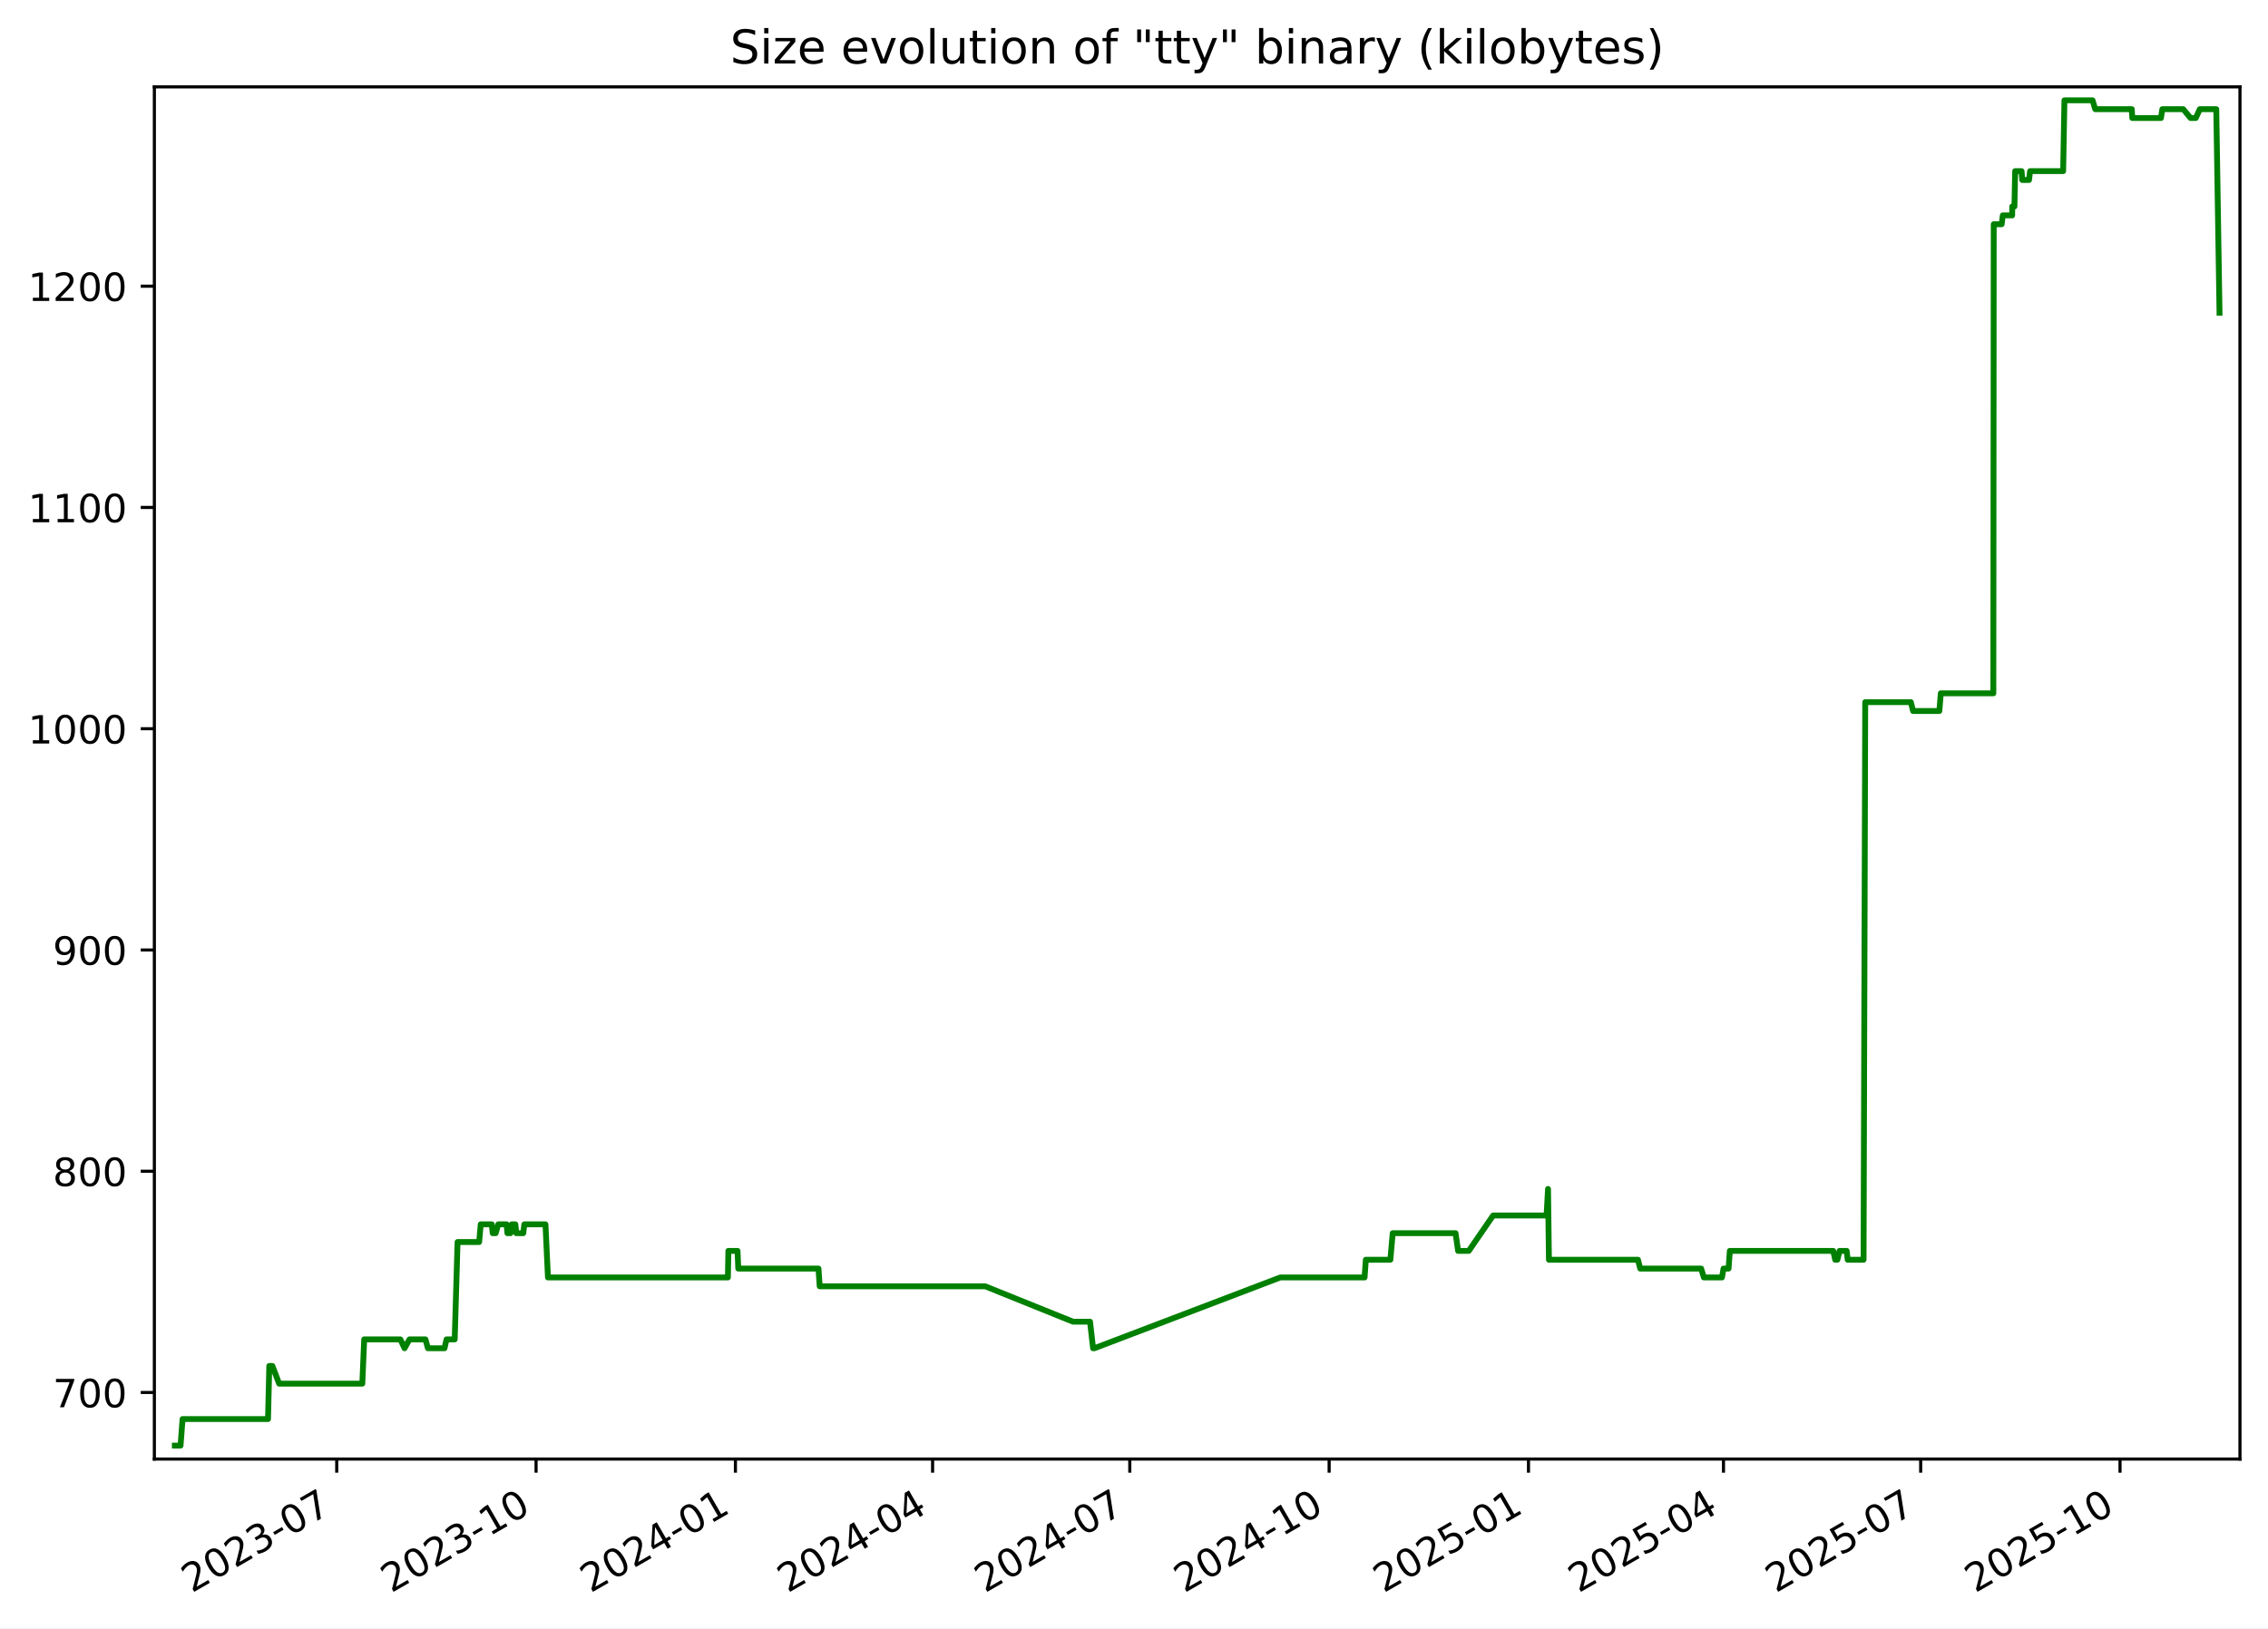
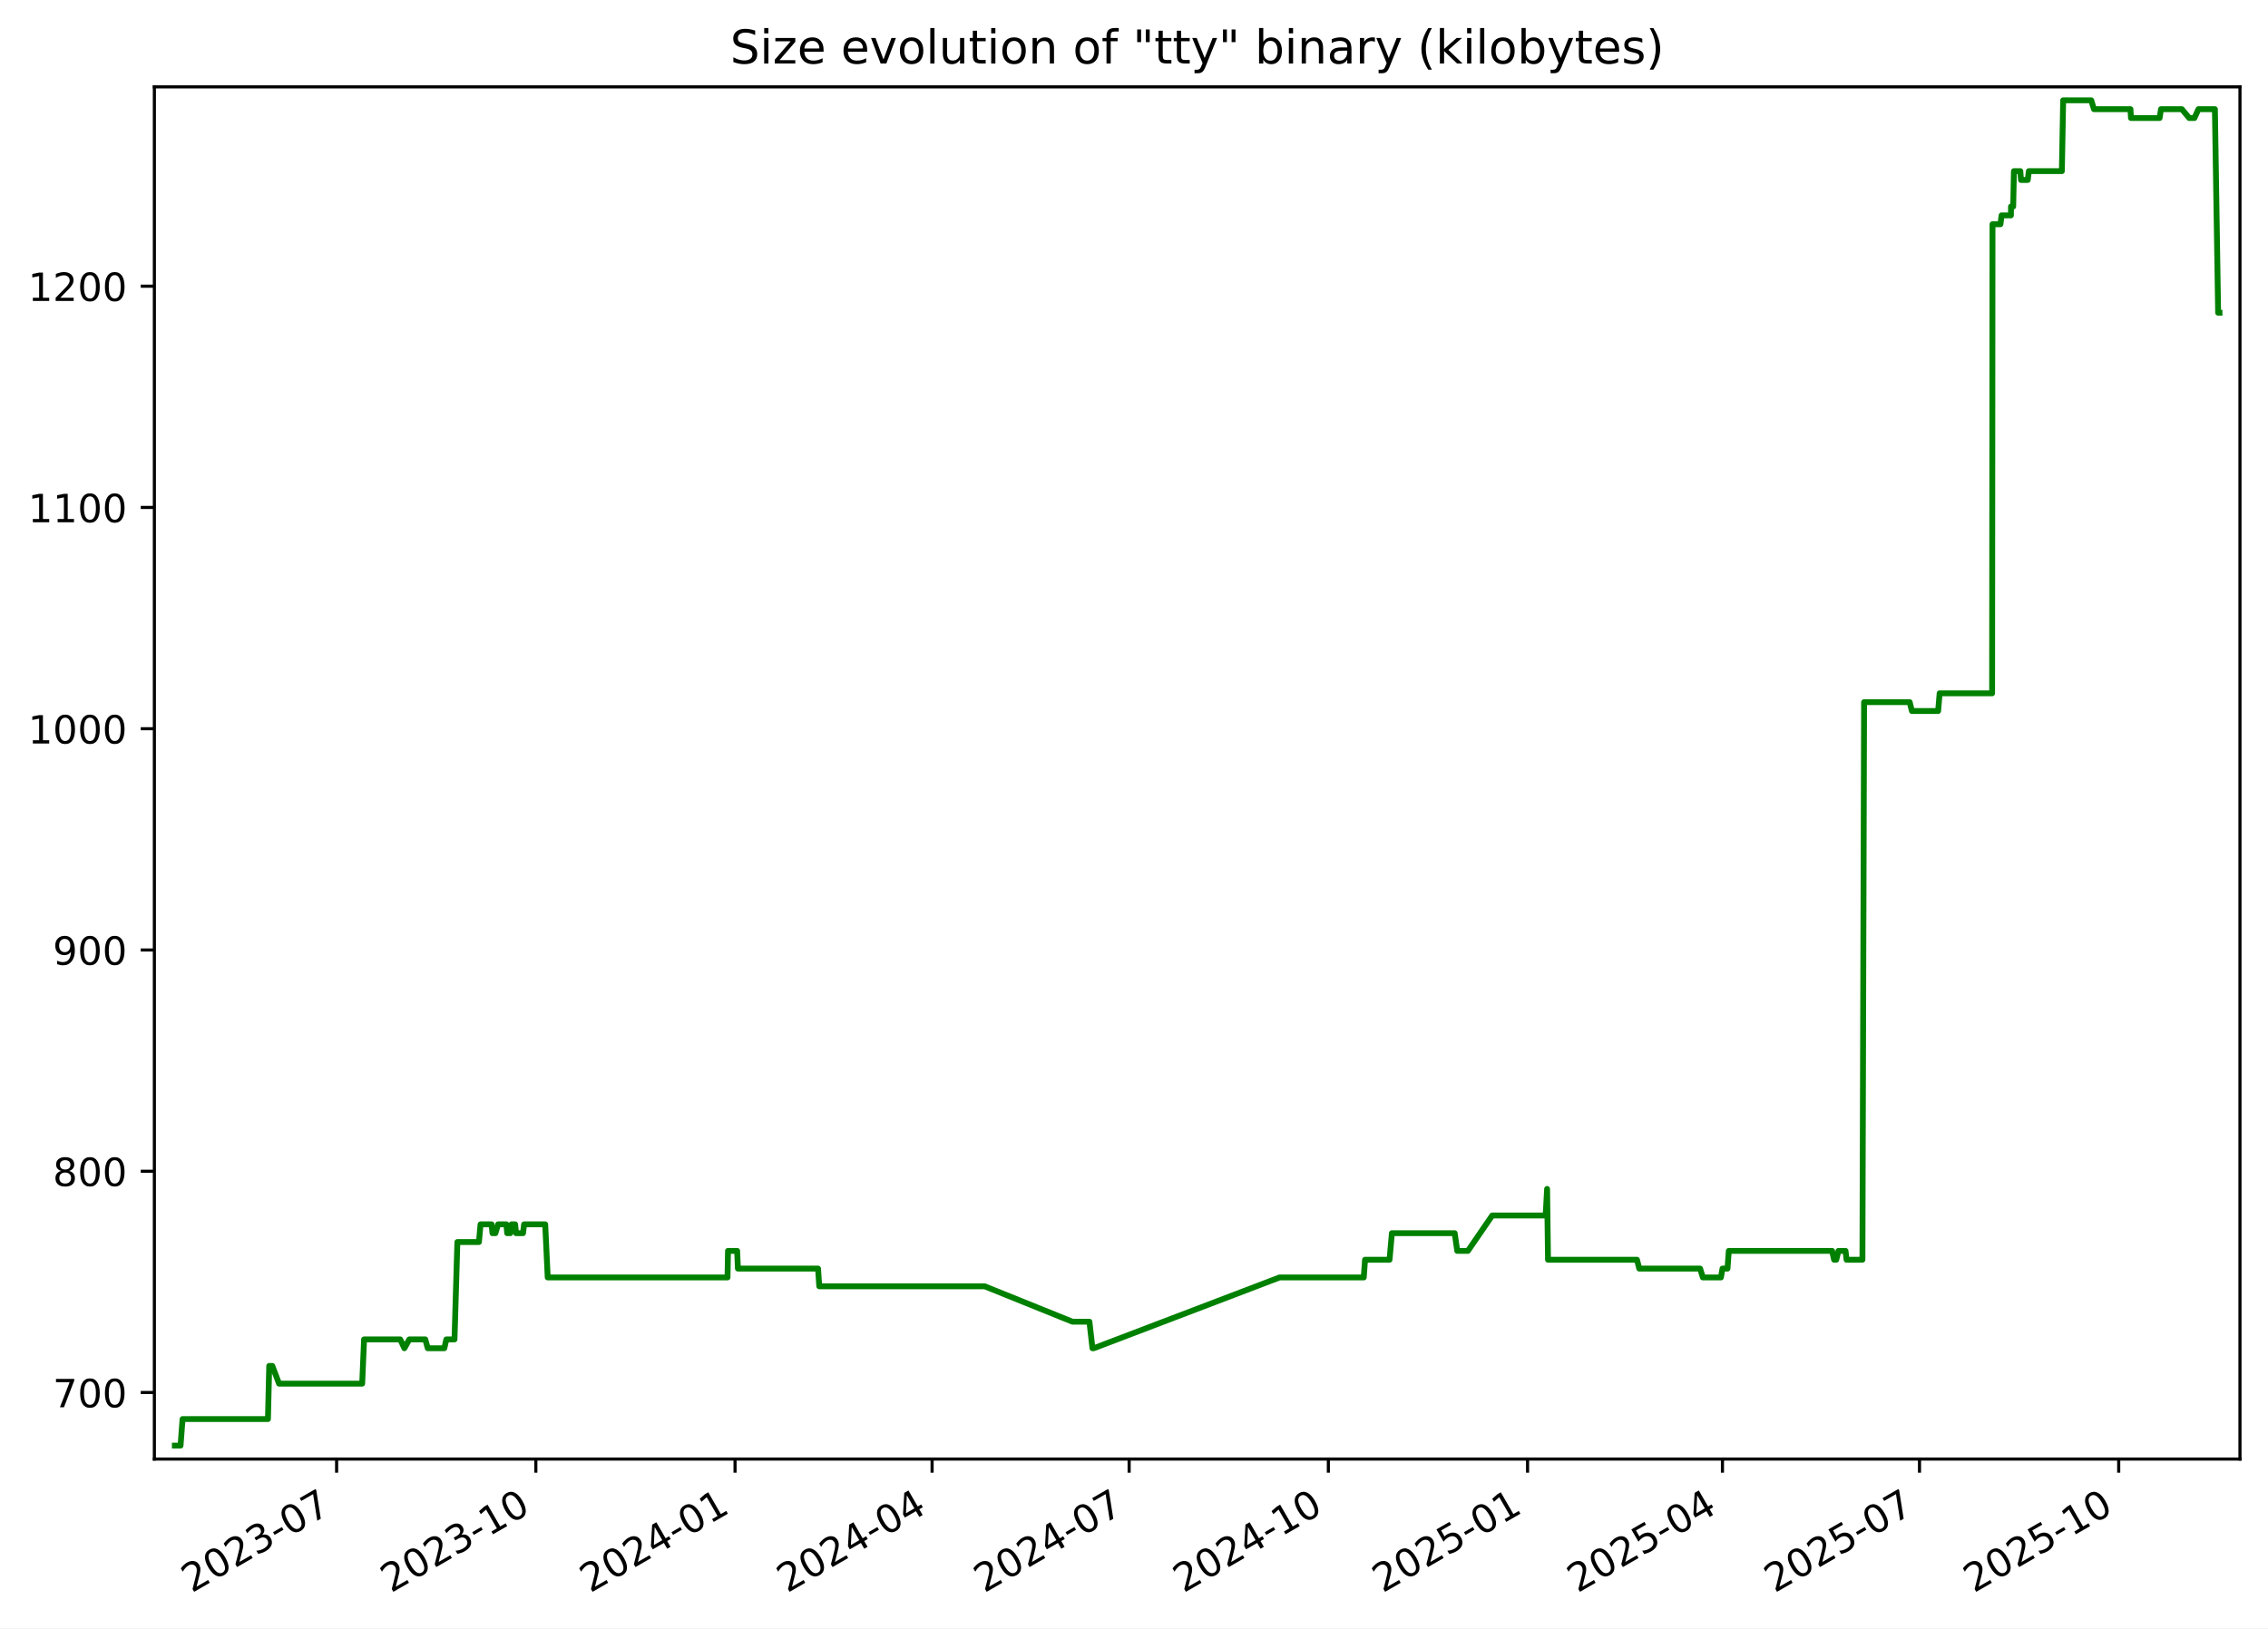
<svg xmlns="http://www.w3.org/2000/svg" xmlns:xlink="http://www.w3.org/1999/xlink" width="582.53pt" height="418.303pt" viewBox="0 0 582.53 418.303" version="1.1">
  <defs>
    <style type="text/css">*{stroke-linejoin: round; stroke-linecap: butt}</style>
  </defs>
  <g id="figure_1">
    <g id="patch_1">
      <path d="M -0 418.303  L 582.53 418.303  L 582.53 0  L -0 0  z " style="fill: #ffffff" />
    </g>
    <g id="axes_1">
      <g id="patch_2">
        <path d="M 39.65 374.83  L 575.33 374.83  L 575.33 22.318  L 39.65 22.318  z " style="fill: #ffffff" />
      </g>
      <g id="matplotlib.axis_1">
        <g id="xtick_1">
          <g id="line2d_1">
            <defs>
-               <path id="m567d0b119e" d="M 0 0  L 0 3.5  " style="stroke: #000000; stroke-width: 0.8" />
+               <path id="m22bd908c5d" d="M 0 0  L 0 3.5  " style="stroke: #000000; stroke-width: 0.8" />
            </defs>
            <g>
-               <use xlink:href="#m567d0b119e" x="86.487" y="374.83" style="stroke: #000000; stroke-width: 0.8" />
+               <use xlink:href="#m22bd908c5d" x="86.459" y="374.83" style="stroke: #000000; stroke-width: 0.8" />
            </g>
          </g>
          <g id="text_1">
-             <g transform="translate(49.26217 409.302) rotate(-30) scale(0.1 -0.1)">
+             <g transform="translate(49.23414 409.302) rotate(-30) scale(0.1 -0.1)">
              <defs>
                <path id="DejaVuSans-32" d="M 1228 531  L 3431 531  L 3431 0  L 469 0  L 469 531  Q 828 903 1448 1529  Q 2069 2156 2228 2338  Q 2531 2678 2651 2914  Q 2772 3150 2772 3378  Q 2772 3750 2511 3984  Q 2250 4219 1831 4219  Q 1534 4219 1204 4116  Q 875 4013 500 3803  L 500 4441  Q 881 4594 1212 4672  Q 1544 4750 1819 4750  Q 2544 4750 2975 4387  Q 3406 4025 3406 3419  Q 3406 3131 3298 2873  Q 3191 2616 2906 2266  Q 2828 2175 2409 1742  Q 1991 1309 1228 531  z " transform="scale(0.015625)" />
                <path id="DejaVuSans-30" d="M 2034 4250  Q 1547 4250 1301 3770  Q 1056 3291 1056 2328  Q 1056 1369 1301 889  Q 1547 409 2034 409  Q 2525 409 2770 889  Q 3016 1369 3016 2328  Q 3016 3291 2770 3770  Q 2525 4250 2034 4250  z M 2034 4750  Q 2819 4750 3233 4129  Q 3647 3509 3647 2328  Q 3647 1150 3233 529  Q 2819 -91 2034 -91  Q 1250 -91 836 529  Q 422 1150 422 2328  Q 422 3509 836 4129  Q 1250 4750 2034 4750  z " transform="scale(0.015625)" />
                <path id="DejaVuSans-33" d="M 2597 2516  Q 3050 2419 3304 2112  Q 3559 1806 3559 1356  Q 3559 666 3084 287  Q 2609 -91 1734 -91  Q 1441 -91 1130 -33  Q 819 25 488 141  L 488 750  Q 750 597 1062 519  Q 1375 441 1716 441  Q 2309 441 2620 675  Q 2931 909 2931 1356  Q 2931 1769 2642 2001  Q 2353 2234 1838 2234  L 1294 2234  L 1294 2753  L 1863 2753  Q 2328 2753 2575 2939  Q 2822 3125 2822 3475  Q 2822 3834 2567 4026  Q 2313 4219 1838 4219  Q 1578 4219 1281 4162  Q 984 4106 628 3988  L 628 4550  Q 988 4650 1302 4700  Q 1616 4750 1894 4750  Q 2613 4750 3031 4423  Q 3450 4097 3450 3541  Q 3450 3153 3228 2886  Q 3006 2619 2597 2516  z " transform="scale(0.015625)" />
                <path id="DejaVuSans-2d" d="M 313 2009  L 1997 2009  L 1997 1497  L 313 1497  L 313 2009  z " transform="scale(0.015625)" />
                <path id="DejaVuSans-37" d="M 525 4666  L 3525 4666  L 3525 4397  L 1831 0  L 1172 0  L 2766 4134  L 525 4134  L 525 4666  z " transform="scale(0.015625)" />
              </defs>
              <use xlink:href="#DejaVuSans-32" />
              <use xlink:href="#DejaVuSans-30" x="63.623" />
              <use xlink:href="#DejaVuSans-32" x="127.246" />
              <use xlink:href="#DejaVuSans-33" x="190.869" />
              <use xlink:href="#DejaVuSans-2d" x="254.492" />
              <use xlink:href="#DejaVuSans-30" x="290.576" />
              <use xlink:href="#DejaVuSans-37" x="354.199" />
            </g>
          </g>
        </g>
        <g id="xtick_2">
          <g id="line2d_2">
            <g>
-               <use xlink:href="#m567d0b119e" x="137.689" y="374.83" style="stroke: #000000; stroke-width: 0.8" />
+               <use xlink:href="#m22bd908c5d" x="137.626" y="374.83" style="stroke: #000000; stroke-width: 0.8" />
            </g>
          </g>
          <g id="text_2">
-             <g transform="translate(100.4641 409.302) rotate(-30) scale(0.1 -0.1)">
+             <g transform="translate(100.4016 409.302) rotate(-30) scale(0.1 -0.1)">
              <defs>
                <path id="DejaVuSans-31" d="M 794 531  L 1825 531  L 1825 4091  L 703 3866  L 703 4441  L 1819 4666  L 2450 4666  L 2450 531  L 3481 531  L 3481 0  L 794 0  L 794 531  z " transform="scale(0.015625)" />
              </defs>
              <use xlink:href="#DejaVuSans-32" />
              <use xlink:href="#DejaVuSans-30" x="63.623" />
              <use xlink:href="#DejaVuSans-32" x="127.246" />
              <use xlink:href="#DejaVuSans-33" x="190.869" />
              <use xlink:href="#DejaVuSans-2d" x="254.492" />
              <use xlink:href="#DejaVuSans-31" x="290.576" />
              <use xlink:href="#DejaVuSans-30" x="354.199" />
            </g>
          </g>
        </g>
        <g id="xtick_3">
          <g id="line2d_3">
            <g>
-               <use xlink:href="#m567d0b119e" x="188.891" y="374.83" style="stroke: #000000; stroke-width: 0.8" />
+               <use xlink:href="#m22bd908c5d" x="188.794" y="374.83" style="stroke: #000000; stroke-width: 0.8" />
            </g>
          </g>
          <g id="text_3">
-             <g transform="translate(151.6661 409.302) rotate(-30) scale(0.1 -0.1)">
+             <g transform="translate(151.5691 409.302) rotate(-30) scale(0.1 -0.1)">
              <defs>
                <path id="DejaVuSans-34" d="M 2419 4116  L 825 1625  L 2419 1625  L 2419 4116  z M 2253 4666  L 3047 4666  L 3047 1625  L 3713 1625  L 3713 1100  L 3047 1100  L 3047 0  L 2419 0  L 2419 1100  L 313 1100  L 313 1709  L 2253 4666  z " transform="scale(0.015625)" />
              </defs>
              <use xlink:href="#DejaVuSans-32" />
              <use xlink:href="#DejaVuSans-30" x="63.623" />
              <use xlink:href="#DejaVuSans-32" x="127.246" />
              <use xlink:href="#DejaVuSans-34" x="190.869" />
              <use xlink:href="#DejaVuSans-2d" x="254.492" />
              <use xlink:href="#DejaVuSans-30" x="290.576" />
              <use xlink:href="#DejaVuSans-31" x="354.199" />
            </g>
          </g>
        </g>
        <g id="xtick_4">
          <g id="line2d_4">
            <g>
-               <use xlink:href="#m567d0b119e" x="239.536" y="374.83" style="stroke: #000000; stroke-width: 0.8" />
+               <use xlink:href="#m22bd908c5d" x="239.405" y="374.83" style="stroke: #000000; stroke-width: 0.8" />
            </g>
          </g>
          <g id="text_4">
-             <g transform="translate(202.3115 409.302) rotate(-30) scale(0.1 -0.1)">
+             <g transform="translate(202.1804 409.302) rotate(-30) scale(0.1 -0.1)">
              <use xlink:href="#DejaVuSans-32" />
              <use xlink:href="#DejaVuSans-30" x="63.623" />
              <use xlink:href="#DejaVuSans-32" x="127.246" />
              <use xlink:href="#DejaVuSans-34" x="190.869" />
              <use xlink:href="#DejaVuSans-2d" x="254.492" />
              <use xlink:href="#DejaVuSans-30" x="290.576" />
              <use xlink:href="#DejaVuSans-34" x="354.199" />
            </g>
          </g>
        </g>
        <g id="xtick_5">
          <g id="line2d_5">
            <g>
-               <use xlink:href="#m567d0b119e" x="290.182" y="374.83" style="stroke: #000000; stroke-width: 0.8" />
+               <use xlink:href="#m22bd908c5d" x="290.016" y="374.83" style="stroke: #000000; stroke-width: 0.8" />
            </g>
          </g>
          <g id="text_5">
-             <g transform="translate(252.9569 409.302) rotate(-30) scale(0.1 -0.1)">
+             <g transform="translate(252.7916 409.302) rotate(-30) scale(0.1 -0.1)">
              <use xlink:href="#DejaVuSans-32" />
              <use xlink:href="#DejaVuSans-30" x="63.623" />
              <use xlink:href="#DejaVuSans-32" x="127.246" />
              <use xlink:href="#DejaVuSans-34" x="190.869" />
              <use xlink:href="#DejaVuSans-2d" x="254.492" />
              <use xlink:href="#DejaVuSans-30" x="290.576" />
              <use xlink:href="#DejaVuSans-37" x="354.199" />
            </g>
          </g>
        </g>
        <g id="xtick_6">
          <g id="line2d_6">
            <g>
-               <use xlink:href="#m567d0b119e" x="341.384" y="374.83" style="stroke: #000000; stroke-width: 0.8" />
+               <use xlink:href="#m22bd908c5d" x="341.184" y="374.83" style="stroke: #000000; stroke-width: 0.8" />
            </g>
          </g>
          <g id="text_6">
-             <g transform="translate(304.1589 409.302) rotate(-30) scale(0.1 -0.1)">
+             <g transform="translate(303.9591 409.302) rotate(-30) scale(0.1 -0.1)">
              <use xlink:href="#DejaVuSans-32" />
              <use xlink:href="#DejaVuSans-30" x="63.623" />
              <use xlink:href="#DejaVuSans-32" x="127.246" />
              <use xlink:href="#DejaVuSans-34" x="190.869" />
              <use xlink:href="#DejaVuSans-2d" x="254.492" />
              <use xlink:href="#DejaVuSans-31" x="290.576" />
              <use xlink:href="#DejaVuSans-30" x="354.199" />
            </g>
          </g>
        </g>
        <g id="xtick_7">
          <g id="line2d_7">
            <g>
-               <use xlink:href="#m567d0b119e" x="392.586" y="374.83" style="stroke: #000000; stroke-width: 0.8" />
+               <use xlink:href="#m22bd908c5d" x="392.351" y="374.83" style="stroke: #000000; stroke-width: 0.8" />
            </g>
          </g>
          <g id="text_7">
-             <g transform="translate(355.3609 409.302) rotate(-30) scale(0.1 -0.1)">
+             <g transform="translate(355.1266 409.302) rotate(-30) scale(0.1 -0.1)">
              <defs>
                <path id="DejaVuSans-35" d="M 691 4666  L 3169 4666  L 3169 4134  L 1269 4134  L 1269 2991  Q 1406 3038 1543 3061  Q 1681 3084 1819 3084  Q 2600 3084 3056 2656  Q 3513 2228 3513 1497  Q 3513 744 3044 326  Q 2575 -91 1722 -91  Q 1428 -91 1123 -41  Q 819 9 494 109  L 494 744  Q 775 591 1075 516  Q 1375 441 1709 441  Q 2250 441 2565 725  Q 2881 1009 2881 1497  Q 2881 1984 2565 2268  Q 2250 2553 1709 2553  Q 1456 2553 1204 2497  Q 953 2441 691 2322  L 691 4666  z " transform="scale(0.015625)" />
              </defs>
              <use xlink:href="#DejaVuSans-32" />
              <use xlink:href="#DejaVuSans-30" x="63.623" />
              <use xlink:href="#DejaVuSans-32" x="127.246" />
              <use xlink:href="#DejaVuSans-35" x="190.869" />
              <use xlink:href="#DejaVuSans-2d" x="254.492" />
              <use xlink:href="#DejaVuSans-30" x="290.576" />
              <use xlink:href="#DejaVuSans-31" x="354.199" />
            </g>
          </g>
        </g>
        <g id="xtick_8">
          <g id="line2d_8">
            <g>
-               <use xlink:href="#m567d0b119e" x="442.675" y="374.83" style="stroke: #000000; stroke-width: 0.8" />
+               <use xlink:href="#m22bd908c5d" x="442.407" y="374.83" style="stroke: #000000; stroke-width: 0.8" />
            </g>
          </g>
          <g id="text_8">
-             <g transform="translate(405.4497 409.302) rotate(-30) scale(0.1 -0.1)">
+             <g transform="translate(405.1817 409.302) rotate(-30) scale(0.1 -0.1)">
              <use xlink:href="#DejaVuSans-32" />
              <use xlink:href="#DejaVuSans-30" x="63.623" />
              <use xlink:href="#DejaVuSans-32" x="127.246" />
              <use xlink:href="#DejaVuSans-35" x="190.869" />
              <use xlink:href="#DejaVuSans-2d" x="254.492" />
              <use xlink:href="#DejaVuSans-30" x="290.576" />
              <use xlink:href="#DejaVuSans-34" x="354.199" />
            </g>
          </g>
        </g>
        <g id="xtick_9">
          <g id="line2d_9">
            <g>
-               <use xlink:href="#m567d0b119e" x="493.32" y="374.83" style="stroke: #000000; stroke-width: 0.8" />
+               <use xlink:href="#m22bd908c5d" x="493.018" y="374.83" style="stroke: #000000; stroke-width: 0.8" />
            </g>
          </g>
          <g id="text_9">
-             <g transform="translate(456.0952 409.302) rotate(-30) scale(0.1 -0.1)">
+             <g transform="translate(455.793 409.302) rotate(-30) scale(0.1 -0.1)">
              <use xlink:href="#DejaVuSans-32" />
              <use xlink:href="#DejaVuSans-30" x="63.623" />
              <use xlink:href="#DejaVuSans-32" x="127.246" />
              <use xlink:href="#DejaVuSans-35" x="190.869" />
              <use xlink:href="#DejaVuSans-2d" x="254.492" />
              <use xlink:href="#DejaVuSans-30" x="290.576" />
              <use xlink:href="#DejaVuSans-37" x="354.199" />
            </g>
          </g>
        </g>
        <g id="xtick_10">
          <g id="line2d_10">
            <g>
-               <use xlink:href="#m567d0b119e" x="544.522" y="374.83" style="stroke: #000000; stroke-width: 0.8" />
+               <use xlink:href="#m22bd908c5d" x="544.185" y="374.83" style="stroke: #000000; stroke-width: 0.8" />
            </g>
          </g>
          <g id="text_10">
-             <g transform="translate(507.2971 409.302) rotate(-30) scale(0.1 -0.1)">
+             <g transform="translate(506.9604 409.302) rotate(-30) scale(0.1 -0.1)">
              <use xlink:href="#DejaVuSans-32" />
              <use xlink:href="#DejaVuSans-30" x="63.623" />
              <use xlink:href="#DejaVuSans-32" x="127.246" />
              <use xlink:href="#DejaVuSans-35" x="190.869" />
              <use xlink:href="#DejaVuSans-2d" x="254.492" />
              <use xlink:href="#DejaVuSans-31" x="290.576" />
              <use xlink:href="#DejaVuSans-30" x="354.199" />
            </g>
          </g>
        </g>
      </g>
      <g id="matplotlib.axis_2">
        <g id="ytick_1">
          <g id="line2d_11">
            <defs>
-               <path id="m7a0cfc8ec4" d="M 0 0  L -3.5 0  " style="stroke: #000000; stroke-width: 0.8" />
+               <path id="m8fda276787" d="M 0 0  L -3.5 0  " style="stroke: #000000; stroke-width: 0.8" />
            </defs>
            <g>
-               <use xlink:href="#m7a0cfc8ec4" x="39.65" y="357.732" style="stroke: #000000; stroke-width: 0.8" />
+               <use xlink:href="#m8fda276787" x="39.65" y="357.732" style="stroke: #000000; stroke-width: 0.8" />
            </g>
          </g>
          <g id="text_11">
            <g transform="translate(13.5625 361.5312) scale(0.1 -0.1)">
              <use xlink:href="#DejaVuSans-37" />
              <use xlink:href="#DejaVuSans-30" x="63.623" />
              <use xlink:href="#DejaVuSans-30" x="127.246" />
            </g>
          </g>
        </g>
        <g id="ytick_2">
          <g id="line2d_12">
            <g>
-               <use xlink:href="#m7a0cfc8ec4" x="39.65" y="300.89" style="stroke: #000000; stroke-width: 0.8" />
+               <use xlink:href="#m8fda276787" x="39.65" y="300.89" style="stroke: #000000; stroke-width: 0.8" />
            </g>
          </g>
          <g id="text_12">
            <g transform="translate(13.5625 304.6891) scale(0.1 -0.1)">
              <defs>
                <path id="DejaVuSans-38" d="M 2034 2216  Q 1584 2216 1326 1975  Q 1069 1734 1069 1313  Q 1069 891 1326 650  Q 1584 409 2034 409  Q 2484 409 2743 651  Q 3003 894 3003 1313  Q 3003 1734 2745 1975  Q 2488 2216 2034 2216  z M 1403 2484  Q 997 2584 770 2862  Q 544 3141 544 3541  Q 544 4100 942 4425  Q 1341 4750 2034 4750  Q 2731 4750 3128 4425  Q 3525 4100 3525 3541  Q 3525 3141 3298 2862  Q 3072 2584 2669 2484  Q 3125 2378 3379 2068  Q 3634 1759 3634 1313  Q 3634 634 3220 271  Q 2806 -91 2034 -91  Q 1263 -91 848 271  Q 434 634 434 1313  Q 434 1759 690 2068  Q 947 2378 1403 2484  z M 1172 3481  Q 1172 3119 1398 2916  Q 1625 2713 2034 2713  Q 2441 2713 2670 2916  Q 2900 3119 2900 3481  Q 2900 3844 2670 4047  Q 2441 4250 2034 4250  Q 1625 4250 1398 4047  Q 1172 3844 1172 3481  z " transform="scale(0.015625)" />
              </defs>
              <use xlink:href="#DejaVuSans-38" />
              <use xlink:href="#DejaVuSans-30" x="63.623" />
              <use xlink:href="#DejaVuSans-30" x="127.246" />
            </g>
          </g>
        </g>
        <g id="ytick_3">
          <g id="line2d_13">
            <g>
-               <use xlink:href="#m7a0cfc8ec4" x="39.65" y="244.048" style="stroke: #000000; stroke-width: 0.8" />
+               <use xlink:href="#m8fda276787" x="39.65" y="244.048" style="stroke: #000000; stroke-width: 0.8" />
            </g>
          </g>
          <g id="text_13">
            <g transform="translate(13.5625 247.847) scale(0.1 -0.1)">
              <defs>
                <path id="DejaVuSans-39" d="M 703 97  L 703 672  Q 941 559 1184 500  Q 1428 441 1663 441  Q 2288 441 2617 861  Q 2947 1281 2994 2138  Q 2813 1869 2534 1725  Q 2256 1581 1919 1581  Q 1219 1581 811 2004  Q 403 2428 403 3163  Q 403 3881 828 4315  Q 1253 4750 1959 4750  Q 2769 4750 3195 4129  Q 3622 3509 3622 2328  Q 3622 1225 3098 567  Q 2575 -91 1691 -91  Q 1453 -91 1209 -44  Q 966 3 703 97  z M 1959 2075  Q 2384 2075 2632 2365  Q 2881 2656 2881 3163  Q 2881 3666 2632 3958  Q 2384 4250 1959 4250  Q 1534 4250 1286 3958  Q 1038 3666 1038 3163  Q 1038 2656 1286 2365  Q 1534 2075 1959 2075  z " transform="scale(0.015625)" />
              </defs>
              <use xlink:href="#DejaVuSans-39" />
              <use xlink:href="#DejaVuSans-30" x="63.623" />
              <use xlink:href="#DejaVuSans-30" x="127.246" />
            </g>
          </g>
        </g>
        <g id="ytick_4">
          <g id="line2d_14">
            <g>
-               <use xlink:href="#m7a0cfc8ec4" x="39.65" y="187.206" style="stroke: #000000; stroke-width: 0.8" />
+               <use xlink:href="#m8fda276787" x="39.65" y="187.206" style="stroke: #000000; stroke-width: 0.8" />
            </g>
          </g>
          <g id="text_14">
            <g transform="translate(7.2 191.0049) scale(0.1 -0.1)">
              <use xlink:href="#DejaVuSans-31" />
              <use xlink:href="#DejaVuSans-30" x="63.623" />
              <use xlink:href="#DejaVuSans-30" x="127.246" />
              <use xlink:href="#DejaVuSans-30" x="190.869" />
            </g>
          </g>
        </g>
        <g id="ytick_5">
          <g id="line2d_15">
            <g>
-               <use xlink:href="#m7a0cfc8ec4" x="39.65" y="130.364" style="stroke: #000000; stroke-width: 0.8" />
+               <use xlink:href="#m8fda276787" x="39.65" y="130.364" style="stroke: #000000; stroke-width: 0.8" />
            </g>
          </g>
          <g id="text_15">
            <g transform="translate(7.2 134.1628) scale(0.1 -0.1)">
              <use xlink:href="#DejaVuSans-31" />
              <use xlink:href="#DejaVuSans-31" x="63.623" />
              <use xlink:href="#DejaVuSans-30" x="127.246" />
              <use xlink:href="#DejaVuSans-30" x="190.869" />
            </g>
          </g>
        </g>
        <g id="ytick_6">
          <g id="line2d_16">
            <g>
-               <use xlink:href="#m7a0cfc8ec4" x="39.65" y="73.521" style="stroke: #000000; stroke-width: 0.8" />
+               <use xlink:href="#m8fda276787" x="39.65" y="73.521" style="stroke: #000000; stroke-width: 0.8" />
            </g>
          </g>
          <g id="text_16">
            <g transform="translate(7.2 77.32071) scale(0.1 -0.1)">
              <use xlink:href="#DejaVuSans-31" />
              <use xlink:href="#DejaVuSans-32" x="63.623" />
              <use xlink:href="#DejaVuSans-30" x="127.246" />
              <use xlink:href="#DejaVuSans-30" x="190.869" />
            </g>
          </g>
        </g>
      </g>
      <g id="line2d_17">
-         <path d="M 44.902 371.374  L 46.375 371.374  L 46.89 364.553  L 68.841 364.553  L 69.166 350.911  L 69.962 350.911  L 71.696 355.458  L 93.06 355.458  L 93.544 344.09  L 102.838 344.09  L 103.905 346.364  L 105.166 344.09  L 109.277 344.09  L 109.907 346.364  L 114.169 346.364  L 114.691 344.09  L 116.79 344.09  L 117.523 319.079  L 123.069 319.079  L 123.477 314.532  L 126.316 314.532  L 126.546 316.806  L 127.305 316.806  L 127.985 314.532  L 130.128 314.532  L 130.327 316.806  L 131.13 316.806  L 131.443 314.532  L 132.363 314.532  L 132.613 316.806  L 134.399 316.806  L 134.674 314.532  L 140.099 314.532  L 140.744 328.174  L 186.96 328.174  L 187.08 321.353  L 189.434 321.353  L 189.626 325.9  L 210.226 325.9  L 210.539 330.448  L 253.05 330.448  L 275.607 339.543  L 279.972 339.543  L 280.756 346.364  L 281.095 346.364  L 328.853 328.174  L 350.487 328.174  L 350.811 323.627  L 357.111 323.627  L 357.713 316.806  L 373.859 316.806  L 374.512 321.353  L 377.253 321.353  L 383.504 312.258  L 397.236 312.258  L 397.607 305.437  L 397.84 323.627  L 420.707 323.627  L 421.291 325.9  L 436.933 325.9  L 437.636 328.174  L 442.283 328.174  L 442.684 325.9  L 443.976 325.9  L 444.304 321.353  L 470.858 321.353  L 471.37 323.627  L 471.928 323.627  L 472.491 321.353  L 474.308 321.353  L 474.575 323.627  L 478.655 323.627  L 479.078 180.385  L 490.8 180.385  L 491.368 182.658  L 498.113 182.658  L 498.495 178.111  L 511.985 178.111  L 512.084 57.606  L 514.122 57.606  L 514.415 55.332  L 516.82 55.332  L 516.838 53.058  L 517.401 53.058  L 517.592 43.964  L 519.234 43.964  L 519.406 46.237  L 521.147 46.237  L 521.423 43.964  L 529.914 43.964  L 530.245 25.774  L 537.467 25.774  L 538.158 28.048  L 547.542 28.048  L 547.673 30.321  L 555.031 30.321  L 555.392 28.048  L 560.75 28.048  L 562.64 30.321  L 563.981 30.321  L 565.015 28.048  L 569.245 28.048  L 570.078 80.343  L 570.078 80.343  " clip-path="url(#p8ca98bb553)" style="fill: none; stroke: #008000; stroke-width: 1.5; stroke-linecap: square" />
+         <path d="M 44.902 371.374  L 46.374 371.374  L 46.889 364.553  L 68.824 364.553  L 69.15 350.911  L 69.945 350.911  L 71.678 355.458  L 93.027 355.458  L 93.511 344.09  L 102.799 344.09  L 103.865 346.364  L 105.126 344.09  L 109.234 344.09  L 109.863 346.364  L 114.123 346.364  L 114.644 344.09  L 116.741 344.09  L 117.474 319.079  L 123.016 319.079  L 123.425 314.532  L 126.261 314.532  L 126.491 316.806  L 127.249 316.806  L 127.929 314.532  L 130.071 314.532  L 130.269 316.806  L 131.072 316.806  L 131.385 314.532  L 132.304 314.532  L 132.553 316.806  L 134.339 316.806  L 134.614 314.532  L 140.035 314.532  L 140.68 328.174  L 186.864 328.174  L 186.984 321.353  L 189.336 321.353  L 189.529 325.9  L 210.115 325.9  L 210.427 330.448  L 252.91 330.448  L 275.451 339.543  L 279.814 339.543  L 280.597 346.364  L 280.936 346.364  L 328.662 328.174  L 350.281 328.174  L 350.605 323.627  L 356.9 323.627  L 357.502 316.806  L 373.637 316.806  L 374.29 321.353  L 377.029 321.353  L 383.276 312.258  L 396.998 312.258  L 397.369 305.437  L 397.603 323.627  L 420.454 323.627  L 421.038 325.9  L 436.669 325.9  L 437.372 328.174  L 442.015 328.174  L 442.416 325.9  L 443.707 325.9  L 444.035 321.353  L 470.571 321.353  L 471.083 323.627  L 471.64 323.627  L 472.203 321.353  L 474.019 321.353  L 474.286 323.627  L 478.363 323.627  L 478.785 180.385  L 490.499 180.385  L 491.067 182.658  L 497.807 182.658  L 498.19 178.111  L 511.67 178.111  L 511.769 57.606  L 513.806 57.606  L 514.099 55.332  L 516.502 55.332  L 516.52 53.058  L 517.083 53.058  L 517.273 43.964  L 518.914 43.964  L 519.086 46.237  L 520.826 46.237  L 521.102 43.964  L 529.587 43.964  L 529.918 25.774  L 537.135 25.774  L 537.825 28.048  L 547.204 28.048  L 547.334 30.321  L 554.687 30.321  L 555.048 28.048  L 560.403 28.048  L 562.292 30.321  L 563.631 30.321  L 564.665 28.048  L 568.892 28.048  L 569.724 80.343  L 570.078 80.343  L 570.078 80.343  " clip-path="url(#pa6dc7c0051)" style="fill: none; stroke: #008000; stroke-width: 1.5; stroke-linecap: square" />
      </g>
      <g id="patch_3">
        <path d="M 39.65 374.83  L 39.65 22.318  " style="fill: none; stroke: #000000; stroke-width: 0.8; stroke-linejoin: miter; stroke-linecap: square" />
      </g>
      <g id="patch_4">
        <path d="M 575.33 374.83  L 575.33 22.318  " style="fill: none; stroke: #000000; stroke-width: 0.8; stroke-linejoin: miter; stroke-linecap: square" />
      </g>
      <g id="patch_5">
        <path d="M 39.65 374.83  L 575.33 374.83  " style="fill: none; stroke: #000000; stroke-width: 0.8; stroke-linejoin: miter; stroke-linecap: square" />
      </g>
      <g id="patch_6">
        <path d="M 39.65 22.318  L 575.33 22.318  " style="fill: none; stroke: #000000; stroke-width: 0.8; stroke-linejoin: miter; stroke-linecap: square" />
      </g>
      <g id="text_17">
        <g transform="translate(187.5387 16.31812) scale(0.12 -0.12)">
          <defs>
            <path id="DejaVuSans-53" d="M 3425 4513  L 3425 3897  Q 3066 4069 2747 4153  Q 2428 4238 2131 4238  Q 1616 4238 1336 4038  Q 1056 3838 1056 3469  Q 1056 3159 1242 3001  Q 1428 2844 1947 2747  L 2328 2669  Q 3034 2534 3370 2195  Q 3706 1856 3706 1288  Q 3706 609 3251 259  Q 2797 -91 1919 -91  Q 1588 -91 1214 -16  Q 841 59 441 206  L 441 856  Q 825 641 1194 531  Q 1563 422 1919 422  Q 2459 422 2753 634  Q 3047 847 3047 1241  Q 3047 1584 2836 1778  Q 2625 1972 2144 2069  L 1759 2144  Q 1053 2284 737 2584  Q 422 2884 422 3419  Q 422 4038 858 4394  Q 1294 4750 2059 4750  Q 2388 4750 2728 4690  Q 3069 4631 3425 4513  z " transform="scale(0.015625)" />
            <path id="DejaVuSans-69" d="M 603 3500  L 1178 3500  L 1178 0  L 603 0  L 603 3500  z M 603 4863  L 1178 4863  L 1178 4134  L 603 4134  L 603 4863  z " transform="scale(0.015625)" />
            <path id="DejaVuSans-7a" d="M 353 3500  L 3084 3500  L 3084 2975  L 922 459  L 3084 459  L 3084 0  L 275 0  L 275 525  L 2438 3041  L 353 3041  L 353 3500  z " transform="scale(0.015625)" />
            <path id="DejaVuSans-65" d="M 3597 1894  L 3597 1613  L 953 1613  Q 991 1019 1311 708  Q 1631 397 2203 397  Q 2534 397 2845 478  Q 3156 559 3463 722  L 3463 178  Q 3153 47 2828 -22  Q 2503 -91 2169 -91  Q 1331 -91 842 396  Q 353 884 353 1716  Q 353 2575 817 3079  Q 1281 3584 2069 3584  Q 2775 3584 3186 3129  Q 3597 2675 3597 1894  z M 3022 2063  Q 3016 2534 2758 2815  Q 2500 3097 2075 3097  Q 1594 3097 1305 2825  Q 1016 2553 972 2059  L 3022 2063  z " transform="scale(0.015625)" />
            <path id="DejaVuSans-20" transform="scale(0.015625)" />
            <path id="DejaVuSans-76" d="M 191 3500  L 800 3500  L 1894 563  L 2988 3500  L 3597 3500  L 2284 0  L 1503 0  L 191 3500  z " transform="scale(0.015625)" />
            <path id="DejaVuSans-6f" d="M 1959 3097  Q 1497 3097 1228 2736  Q 959 2375 959 1747  Q 959 1119 1226 758  Q 1494 397 1959 397  Q 2419 397 2687 759  Q 2956 1122 2956 1747  Q 2956 2369 2687 2733  Q 2419 3097 1959 3097  z M 1959 3584  Q 2709 3584 3137 3096  Q 3566 2609 3566 1747  Q 3566 888 3137 398  Q 2709 -91 1959 -91  Q 1206 -91 779 398  Q 353 888 353 1747  Q 353 2609 779 3096  Q 1206 3584 1959 3584  z " transform="scale(0.015625)" />
            <path id="DejaVuSans-6c" d="M 603 4863  L 1178 4863  L 1178 0  L 603 0  L 603 4863  z " transform="scale(0.015625)" />
            <path id="DejaVuSans-75" d="M 544 1381  L 544 3500  L 1119 3500  L 1119 1403  Q 1119 906 1312 657  Q 1506 409 1894 409  Q 2359 409 2629 706  Q 2900 1003 2900 1516  L 2900 3500  L 3475 3500  L 3475 0  L 2900 0  L 2900 538  Q 2691 219 2414 64  Q 2138 -91 1772 -91  Q 1169 -91 856 284  Q 544 659 544 1381  z M 1991 3584  L 1991 3584  z " transform="scale(0.015625)" />
            <path id="DejaVuSans-74" d="M 1172 4494  L 1172 3500  L 2356 3500  L 2356 3053  L 1172 3053  L 1172 1153  Q 1172 725 1289 603  Q 1406 481 1766 481  L 2356 481  L 2356 0  L 1766 0  Q 1100 0 847 248  Q 594 497 594 1153  L 594 3053  L 172 3053  L 172 3500  L 594 3500  L 594 4494  L 1172 4494  z " transform="scale(0.015625)" />
            <path id="DejaVuSans-6e" d="M 3513 2113  L 3513 0  L 2938 0  L 2938 2094  Q 2938 2591 2744 2837  Q 2550 3084 2163 3084  Q 1697 3084 1428 2787  Q 1159 2491 1159 1978  L 1159 0  L 581 0  L 581 3500  L 1159 3500  L 1159 2956  Q 1366 3272 1645 3428  Q 1925 3584 2291 3584  Q 2894 3584 3203 3211  Q 3513 2838 3513 2113  z " transform="scale(0.015625)" />
            <path id="DejaVuSans-66" d="M 2375 4863  L 2375 4384  L 1825 4384  Q 1516 4384 1395 4259  Q 1275 4134 1275 3809  L 1275 3500  L 2222 3500  L 2222 3053  L 1275 3053  L 1275 0  L 697 0  L 697 3053  L 147 3053  L 147 3500  L 697 3500  L 697 3744  Q 697 4328 969 4595  Q 1241 4863 1831 4863  L 2375 4863  z " transform="scale(0.015625)" />
            <path id="DejaVuSans-22" d="M 1147 4666  L 1147 2931  L 616 2931  L 616 4666  L 1147 4666  z M 2328 4666  L 2328 2931  L 1797 2931  L 1797 4666  L 2328 4666  z " transform="scale(0.015625)" />
            <path id="DejaVuSans-79" d="M 2059 -325  Q 1816 -950 1584 -1140  Q 1353 -1331 966 -1331  L 506 -1331  L 506 -850  L 844 -850  Q 1081 -850 1212 -737  Q 1344 -625 1503 -206  L 1606 56  L 191 3500  L 800 3500  L 1894 763  L 2988 3500  L 3597 3500  L 2059 -325  z " transform="scale(0.015625)" />
            <path id="DejaVuSans-62" d="M 3116 1747  Q 3116 2381 2855 2742  Q 2594 3103 2138 3103  Q 1681 3103 1420 2742  Q 1159 2381 1159 1747  Q 1159 1113 1420 752  Q 1681 391 2138 391  Q 2594 391 2855 752  Q 3116 1113 3116 1747  z M 1159 2969  Q 1341 3281 1617 3432  Q 1894 3584 2278 3584  Q 2916 3584 3314 3078  Q 3713 2572 3713 1747  Q 3713 922 3314 415  Q 2916 -91 2278 -91  Q 1894 -91 1617 61  Q 1341 213 1159 525  L 1159 0  L 581 0  L 581 4863  L 1159 4863  L 1159 2969  z " transform="scale(0.015625)" />
            <path id="DejaVuSans-61" d="M 2194 1759  Q 1497 1759 1228 1600  Q 959 1441 959 1056  Q 959 750 1161 570  Q 1363 391 1709 391  Q 2188 391 2477 730  Q 2766 1069 2766 1631  L 2766 1759  L 2194 1759  z M 3341 1997  L 3341 0  L 2766 0  L 2766 531  Q 2569 213 2275 61  Q 1981 -91 1556 -91  Q 1019 -91 701 211  Q 384 513 384 1019  Q 384 1609 779 1909  Q 1175 2209 1959 2209  L 2766 2209  L 2766 2266  Q 2766 2663 2505 2880  Q 2244 3097 1772 3097  Q 1472 3097 1187 3025  Q 903 2953 641 2809  L 641 3341  Q 956 3463 1253 3523  Q 1550 3584 1831 3584  Q 2591 3584 2966 3190  Q 3341 2797 3341 1997  z " transform="scale(0.015625)" />
            <path id="DejaVuSans-72" d="M 2631 2963  Q 2534 3019 2420 3045  Q 2306 3072 2169 3072  Q 1681 3072 1420 2755  Q 1159 2438 1159 1844  L 1159 0  L 581 0  L 581 3500  L 1159 3500  L 1159 2956  Q 1341 3275 1631 3429  Q 1922 3584 2338 3584  Q 2397 3584 2469 3576  Q 2541 3569 2628 3553  L 2631 2963  z " transform="scale(0.015625)" />
            <path id="DejaVuSans-28" d="M 1984 4856  Q 1566 4138 1362 3434  Q 1159 2731 1159 2009  Q 1159 1288 1364 580  Q 1569 -128 1984 -844  L 1484 -844  Q 1016 -109 783 600  Q 550 1309 550 2009  Q 550 2706 781 3412  Q 1013 4119 1484 4856  L 1984 4856  z " transform="scale(0.015625)" />
            <path id="DejaVuSans-6b" d="M 581 4863  L 1159 4863  L 1159 1991  L 2875 3500  L 3609 3500  L 1753 1863  L 3688 0  L 2938 0  L 1159 1709  L 1159 0  L 581 0  L 581 4863  z " transform="scale(0.015625)" />
            <path id="DejaVuSans-73" d="M 2834 3397  L 2834 2853  Q 2591 2978 2328 3040  Q 2066 3103 1784 3103  Q 1356 3103 1142 2972  Q 928 2841 928 2578  Q 928 2378 1081 2264  Q 1234 2150 1697 2047  L 1894 2003  Q 2506 1872 2764 1633  Q 3022 1394 3022 966  Q 3022 478 2636 193  Q 2250 -91 1575 -91  Q 1294 -91 989 -36  Q 684 19 347 128  L 347 722  Q 666 556 975 473  Q 1284 391 1588 391  Q 1994 391 2212 530  Q 2431 669 2431 922  Q 2431 1156 2273 1281  Q 2116 1406 1581 1522  L 1381 1569  Q 847 1681 609 1914  Q 372 2147 372 2553  Q 372 3047 722 3315  Q 1072 3584 1716 3584  Q 2034 3584 2315 3537  Q 2597 3491 2834 3397  z " transform="scale(0.015625)" />
            <path id="DejaVuSans-29" d="M 513 4856  L 1013 4856  Q 1481 4119 1714 3412  Q 1947 2706 1947 2009  Q 1947 1309 1714 600  Q 1481 -109 1013 -844  L 513 -844  Q 928 -128 1133 580  Q 1338 1288 1338 2009  Q 1338 2731 1133 3434  Q 928 4138 513 4856  z " transform="scale(0.015625)" />
          </defs>
          <use xlink:href="#DejaVuSans-53" />
          <use xlink:href="#DejaVuSans-69" x="63.477" />
          <use xlink:href="#DejaVuSans-7a" x="91.26" />
          <use xlink:href="#DejaVuSans-65" x="143.75" />
          <use xlink:href="#DejaVuSans-20" x="205.273" />
          <use xlink:href="#DejaVuSans-65" x="237.061" />
          <use xlink:href="#DejaVuSans-76" x="298.584" />
          <use xlink:href="#DejaVuSans-6f" x="357.764" />
          <use xlink:href="#DejaVuSans-6c" x="418.945" />
          <use xlink:href="#DejaVuSans-75" x="446.729" />
          <use xlink:href="#DejaVuSans-74" x="510.107" />
          <use xlink:href="#DejaVuSans-69" x="549.316" />
          <use xlink:href="#DejaVuSans-6f" x="577.1" />
          <use xlink:href="#DejaVuSans-6e" x="638.281" />
          <use xlink:href="#DejaVuSans-20" x="701.66" />
          <use xlink:href="#DejaVuSans-6f" x="733.447" />
          <use xlink:href="#DejaVuSans-66" x="794.629" />
          <use xlink:href="#DejaVuSans-20" x="829.834" />
          <use xlink:href="#DejaVuSans-22" x="861.621" />
          <use xlink:href="#DejaVuSans-74" x="907.617" />
          <use xlink:href="#DejaVuSans-74" x="946.826" />
          <use xlink:href="#DejaVuSans-79" x="986.035" />
          <use xlink:href="#DejaVuSans-22" x="1045.215" />
          <use xlink:href="#DejaVuSans-20" x="1091.211" />
          <use xlink:href="#DejaVuSans-62" x="1122.998" />
          <use xlink:href="#DejaVuSans-69" x="1186.475" />
          <use xlink:href="#DejaVuSans-6e" x="1214.258" />
          <use xlink:href="#DejaVuSans-61" x="1277.637" />
          <use xlink:href="#DejaVuSans-72" x="1338.916" />
          <use xlink:href="#DejaVuSans-79" x="1380.029" />
          <use xlink:href="#DejaVuSans-20" x="1439.209" />
          <use xlink:href="#DejaVuSans-28" x="1470.996" />
          <use xlink:href="#DejaVuSans-6b" x="1510.01" />
          <use xlink:href="#DejaVuSans-69" x="1567.92" />
          <use xlink:href="#DejaVuSans-6c" x="1595.703" />
          <use xlink:href="#DejaVuSans-6f" x="1623.486" />
          <use xlink:href="#DejaVuSans-62" x="1684.668" />
          <use xlink:href="#DejaVuSans-79" x="1748.145" />
          <use xlink:href="#DejaVuSans-74" x="1807.324" />
          <use xlink:href="#DejaVuSans-65" x="1846.533" />
          <use xlink:href="#DejaVuSans-73" x="1908.057" />
          <use xlink:href="#DejaVuSans-29" x="1960.156" />
        </g>
      </g>
    </g>
  </g>
  <defs>
-     <clipPath id="p8ca98bb553">
+     <clipPath id="pa6dc7c0051">
      <rect x="39.65" y="22.318" width="535.68" height="352.512" />
    </clipPath>
  </defs>
</svg>
